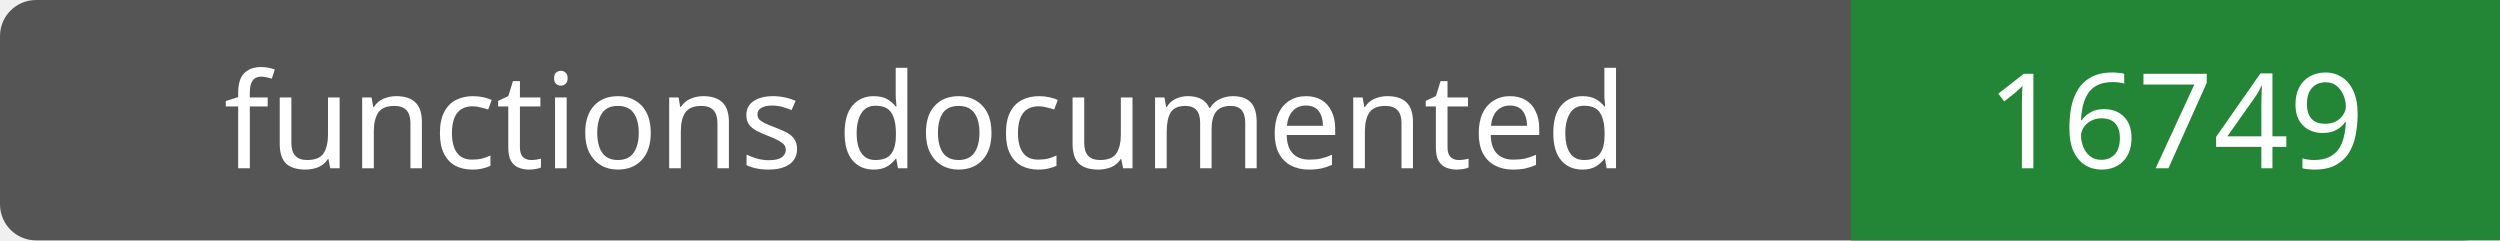
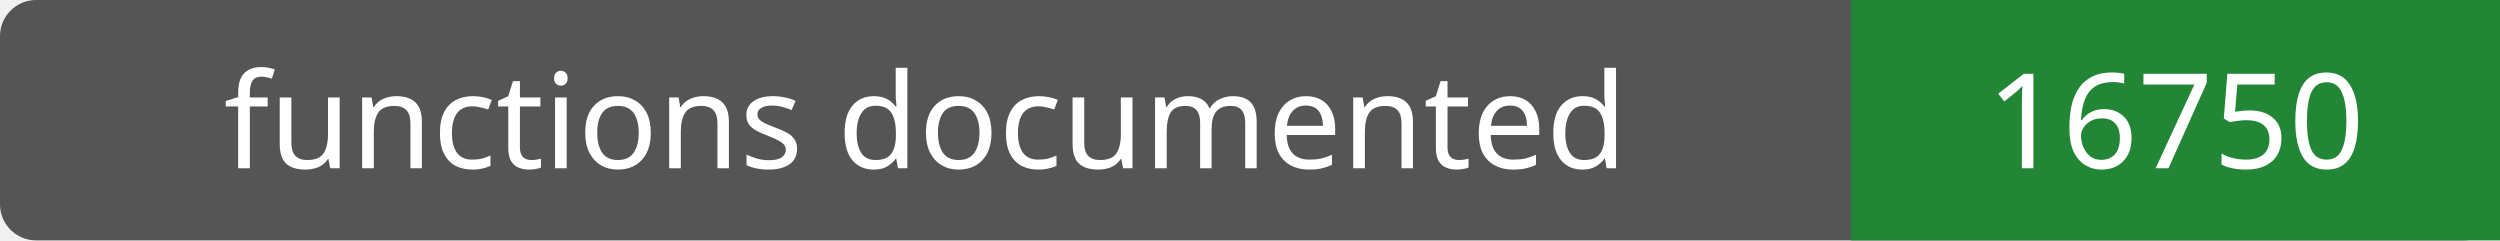
- <svg xmlns="http://www.w3.org/2000/svg" width="208" height="20" role="img" aria-label="functions documented: 16749">
+ <svg xmlns="http://www.w3.org/2000/svg" width="208" height="20" role="img" aria-label="functions documented: 16750">
  <rect width="208" height="20" rx="3" fill="#555" />
  <path fill="#238636" d="M154 0h54v20H154z" />
  <g fill="#fff" text-anchor="middle" font-family="Verdana,sans-serif" font-size="11">
    <text x="77.0" y="14">functions documented</text>
-     <text x="181.0" y="14">16749</text>
+     <text x="181.0" y="14">16750</text>
  </g>
</svg>
